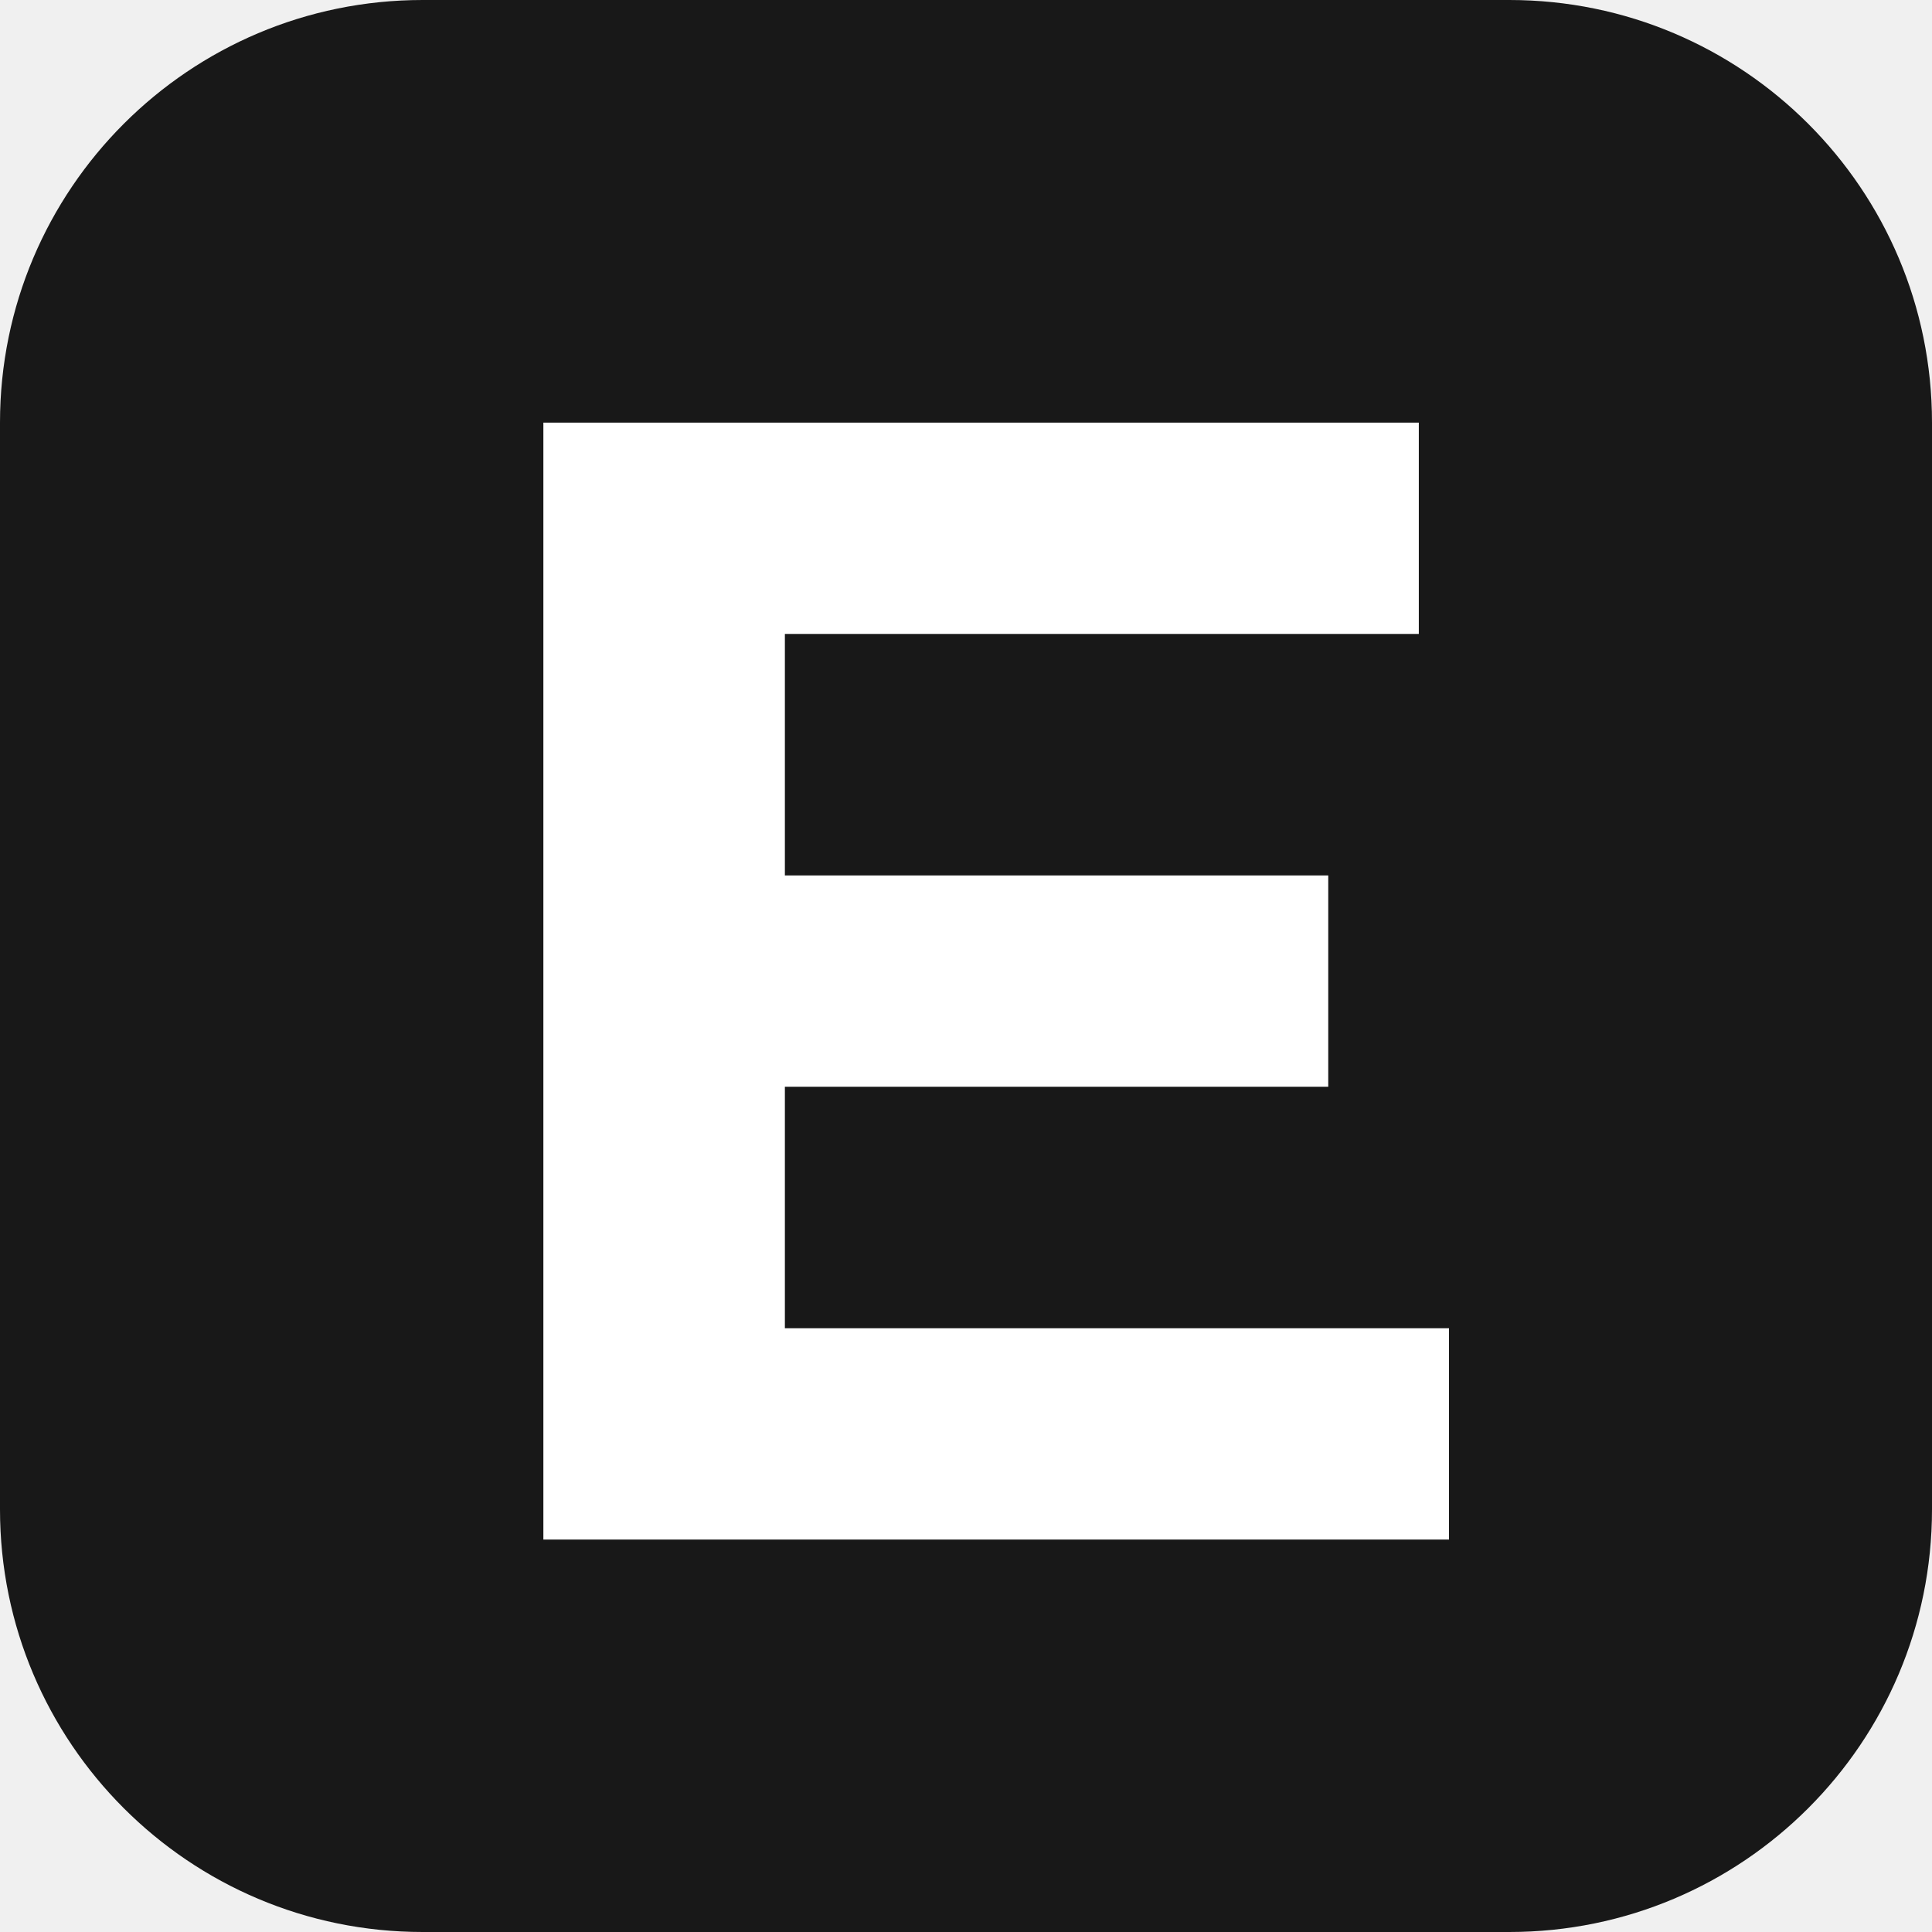
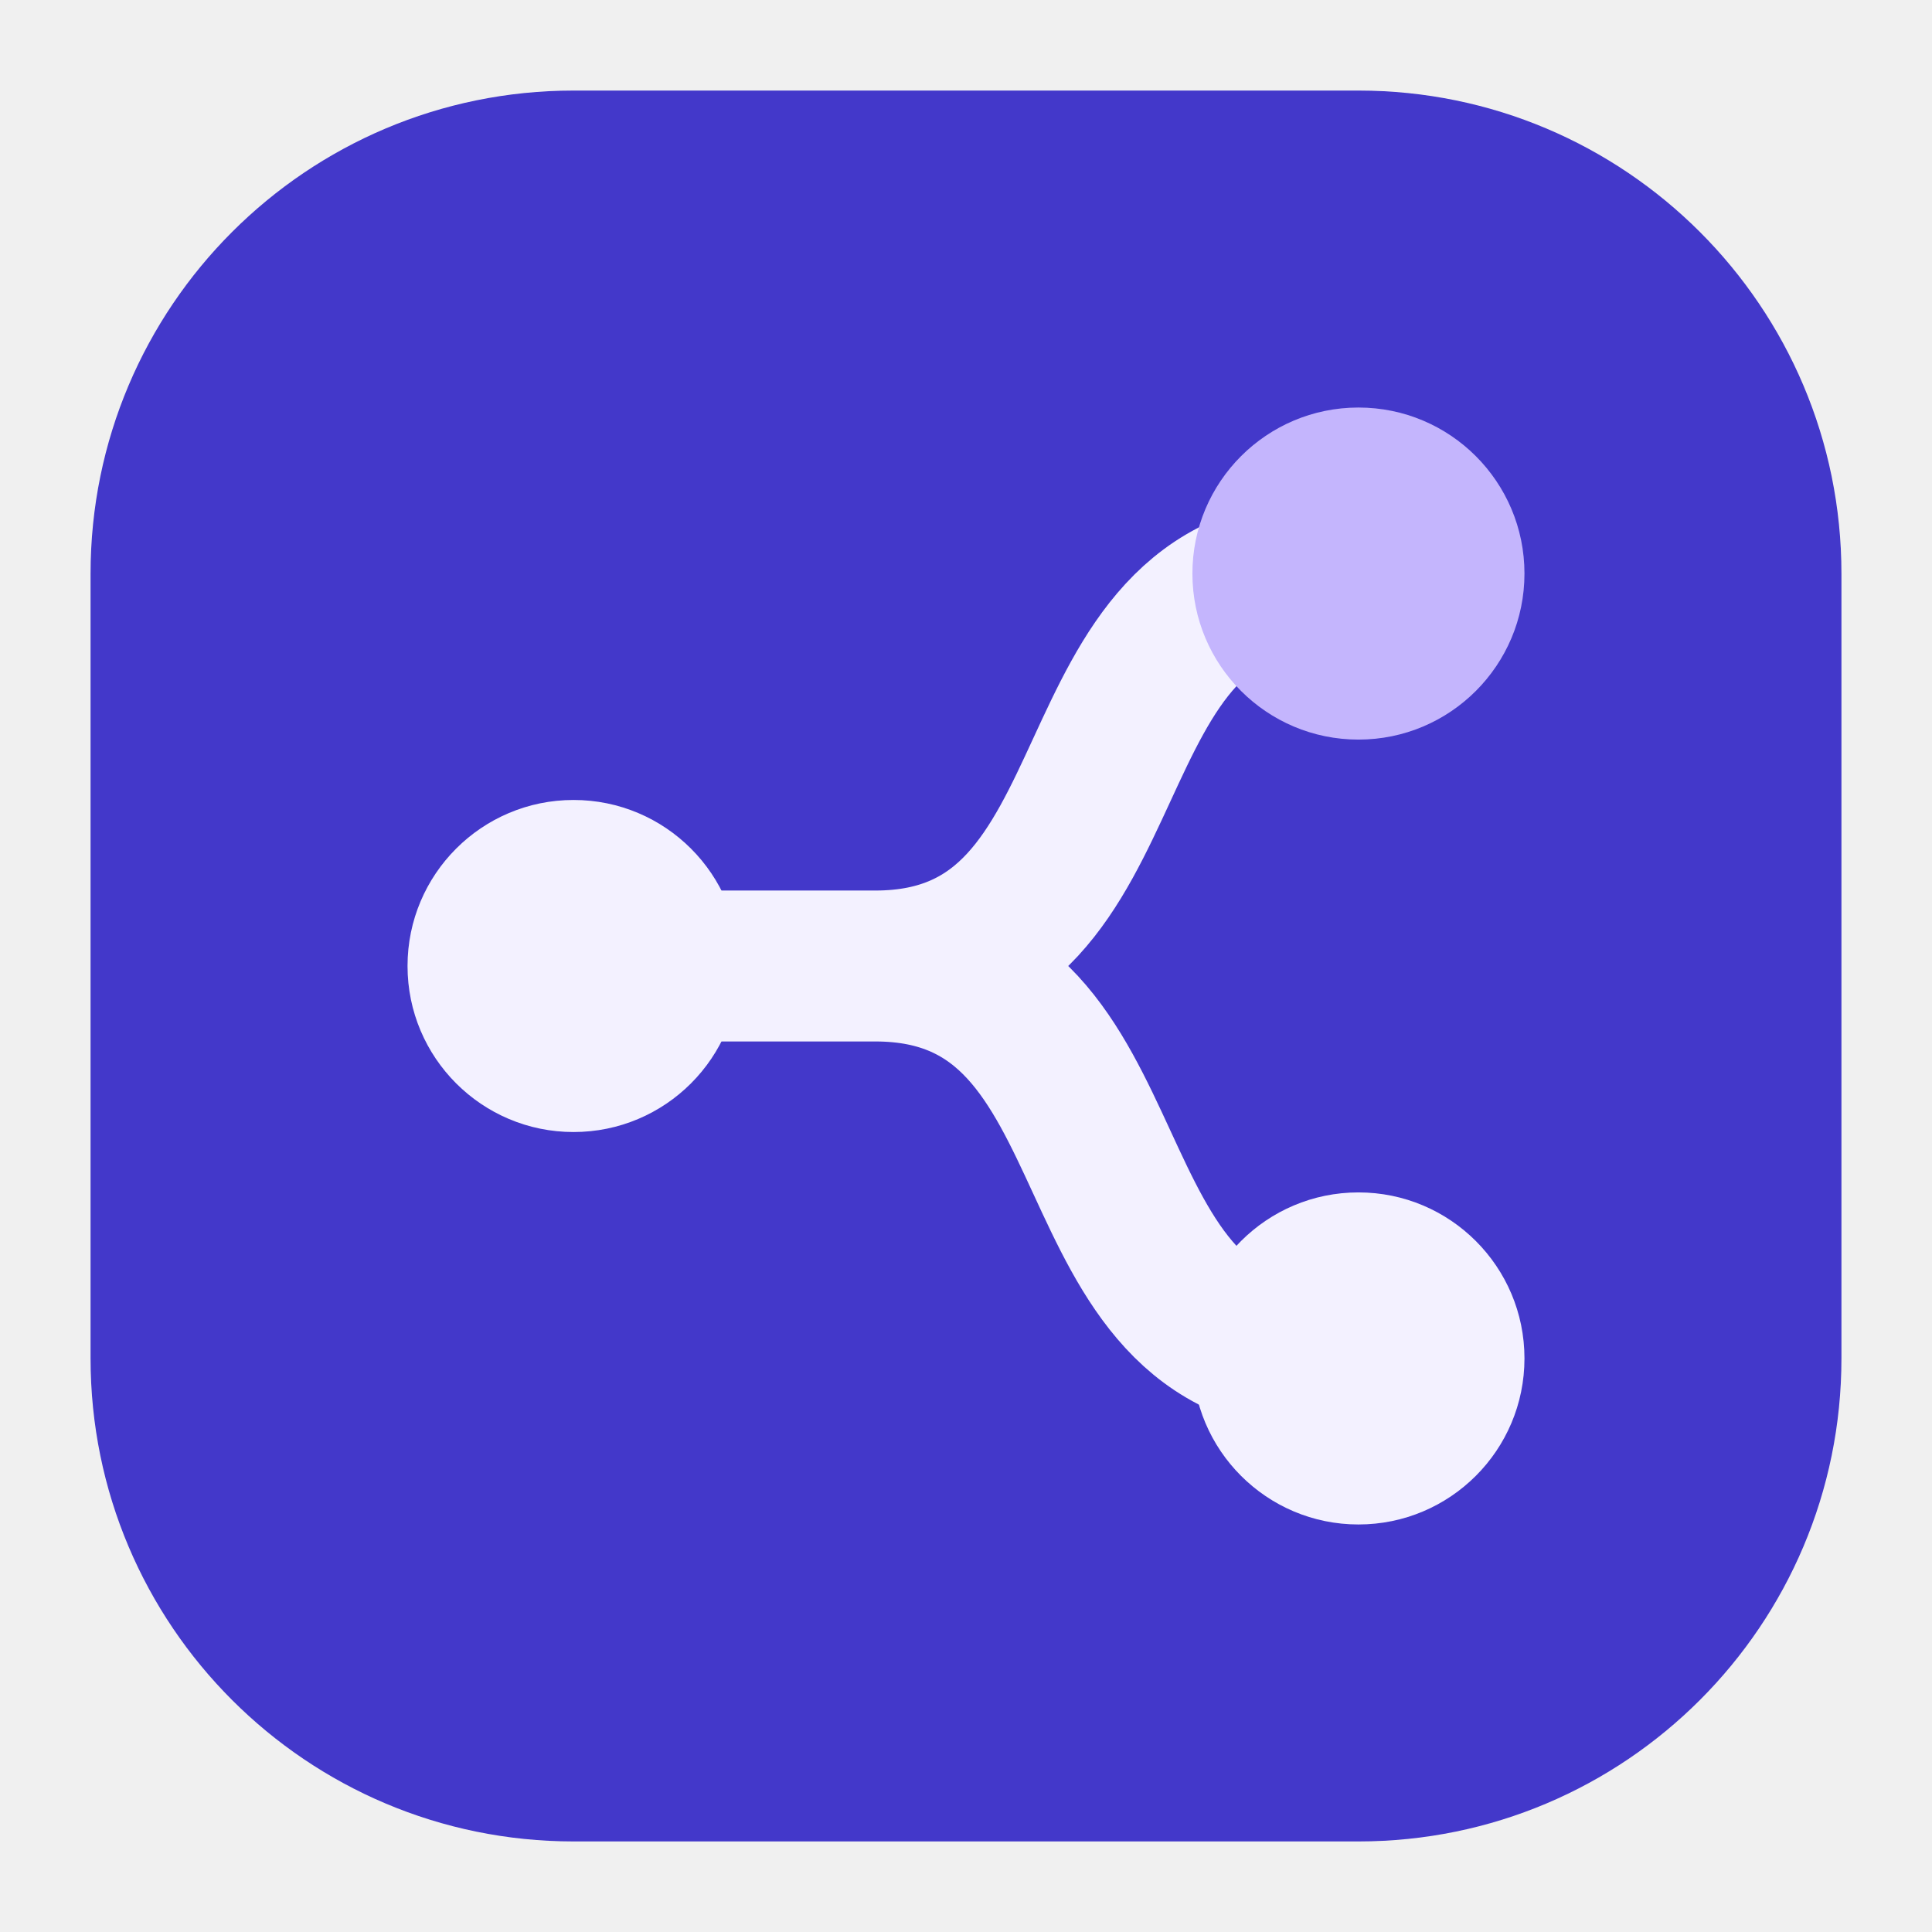
<svg xmlns="http://www.w3.org/2000/svg" viewBox="0 0 64 64">
-   <rect width="64" height="64" rx="14" fill="#181818" />
-   <path fill="#fff" d="M18 14h29v7H26v8h18v7H26v8h22v7H18z" />
+   <rect x="3" y="3" width="58" height="58" rx="16" fill="#4338CA" />
+   <path d="M20 32h9c9 0 6-13 15-13M29 32c9 0 6 13 15 13" fill="none" stroke="#F3F1FF" stroke-width="5" stroke-linecap="round" />
+   <circle cx="19" cy="32" r="5.5" fill="#F3F1FF" />
+   <circle cx="45" cy="19" r="5.5" fill="#C4B5FD" />
+   <circle cx="45" cy="45" r="5.5" fill="#F3F1FF" />
</svg>
